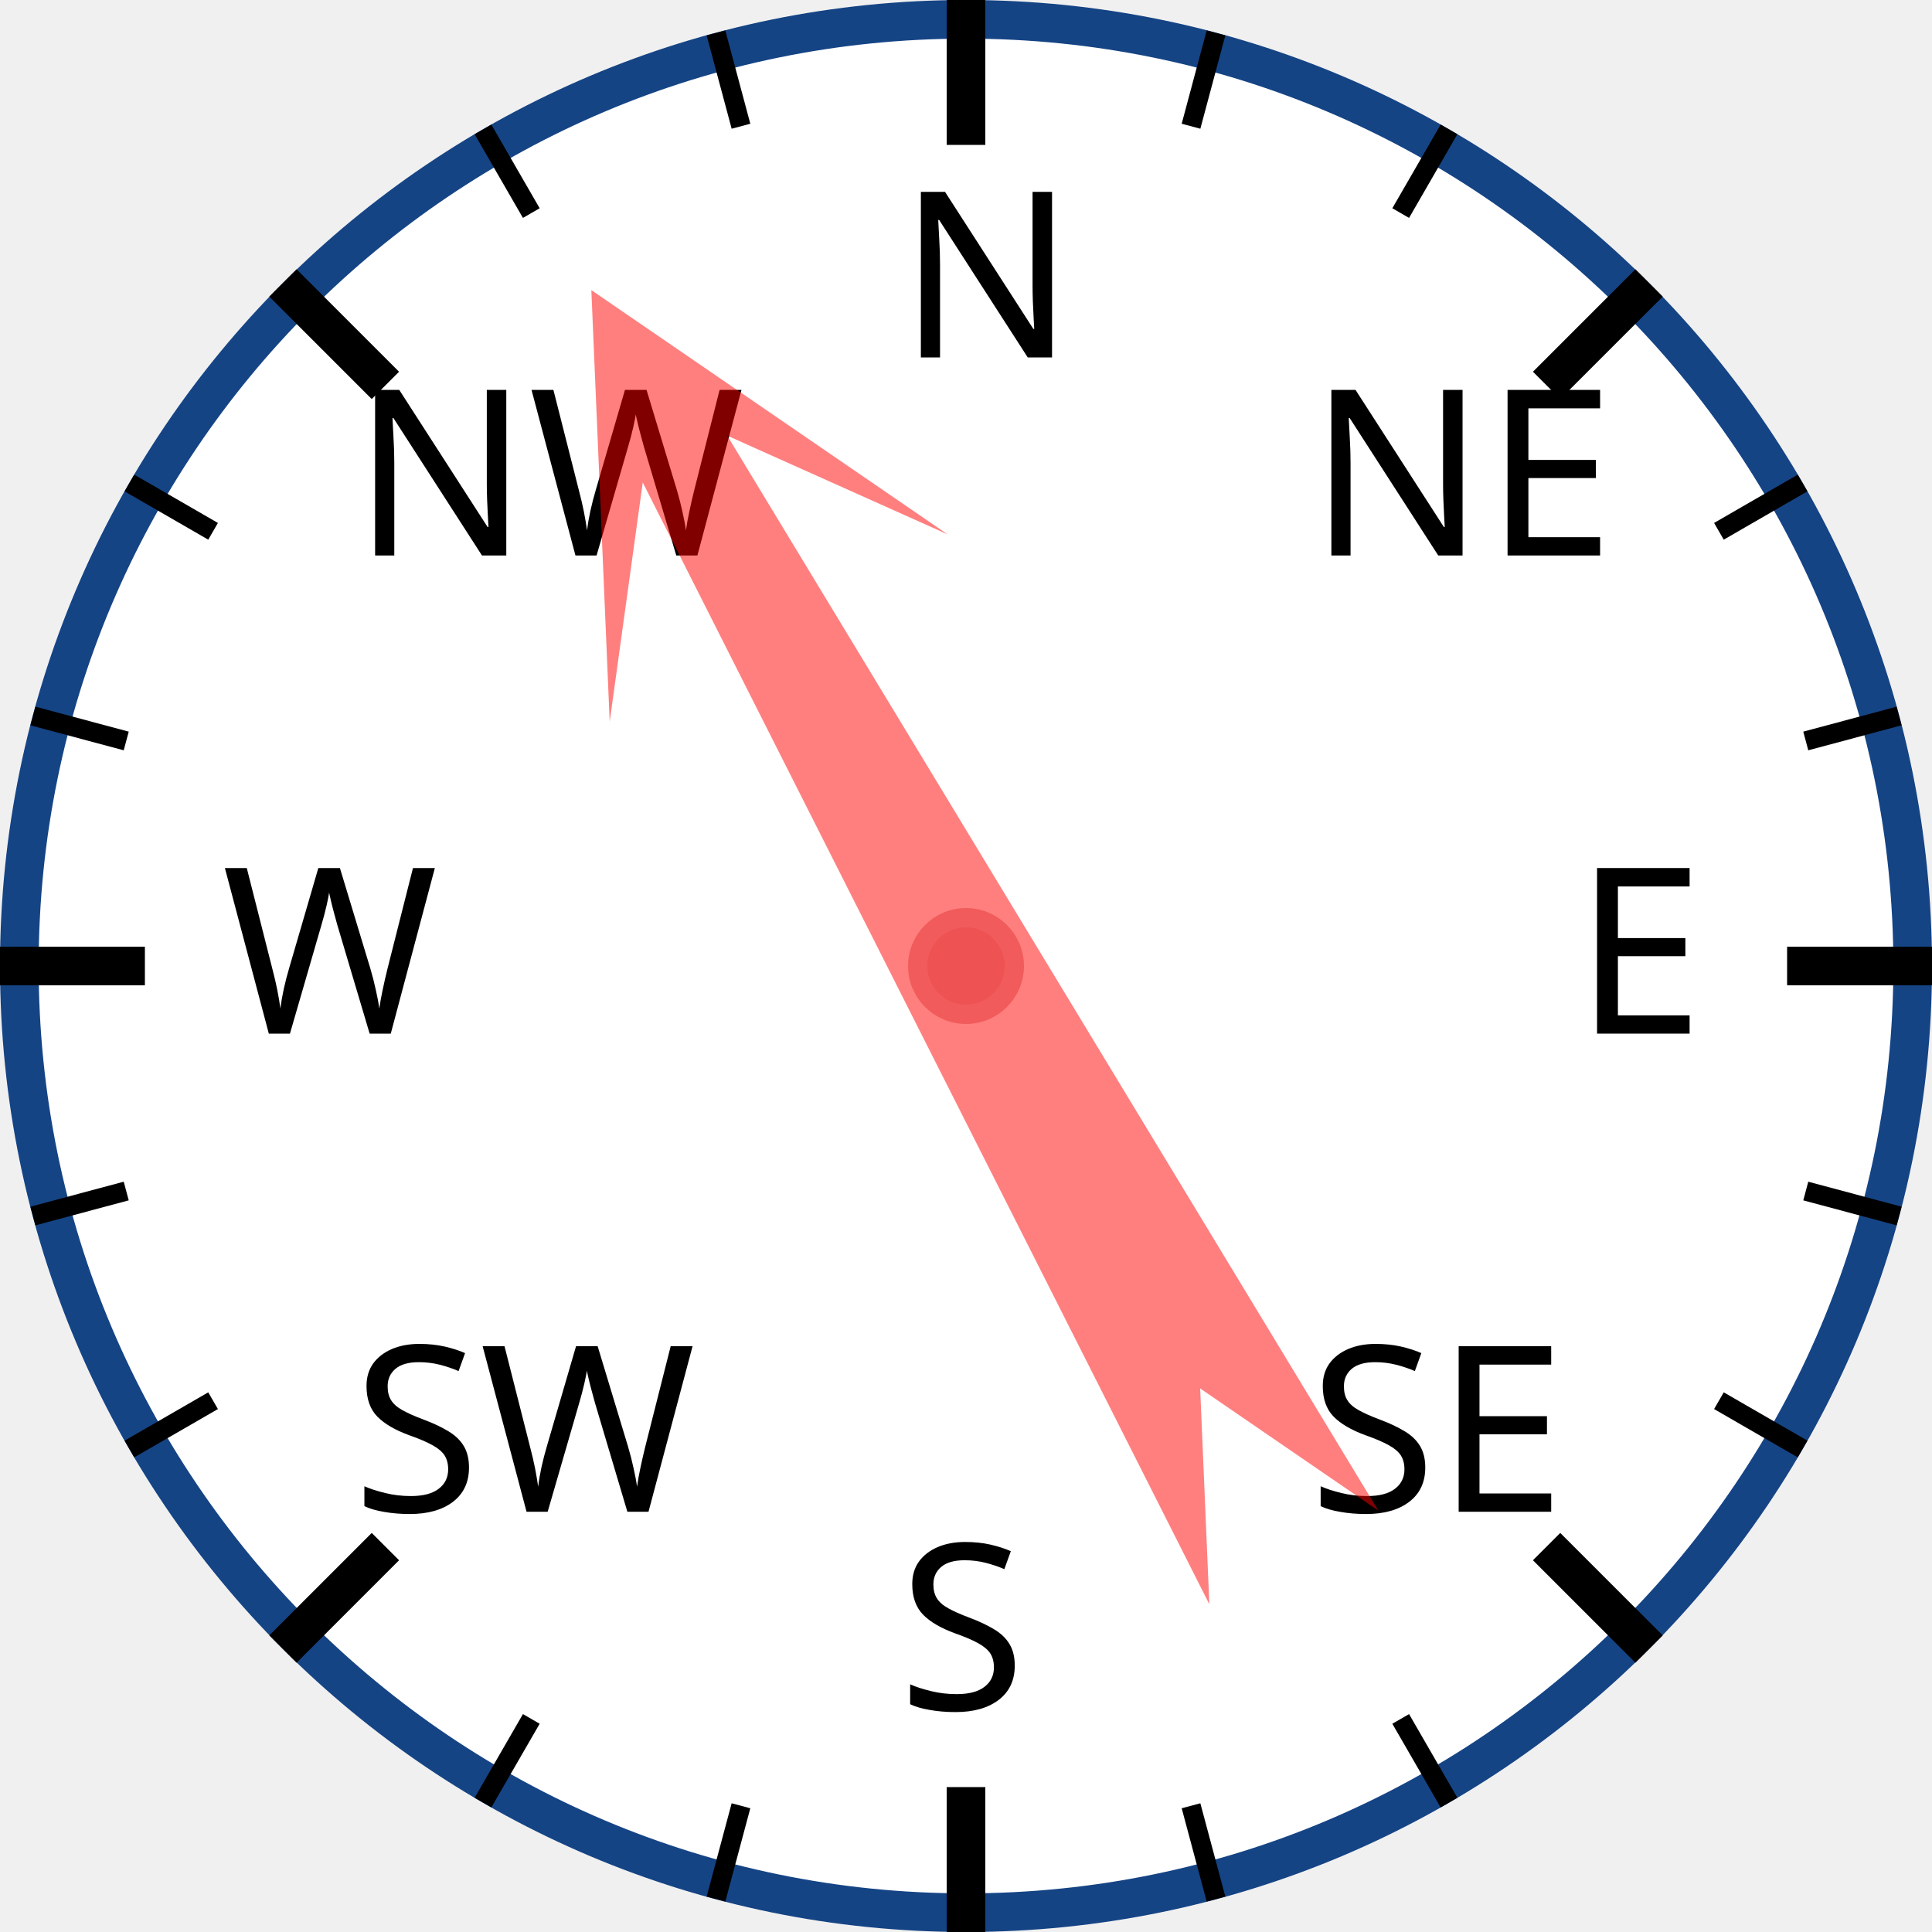
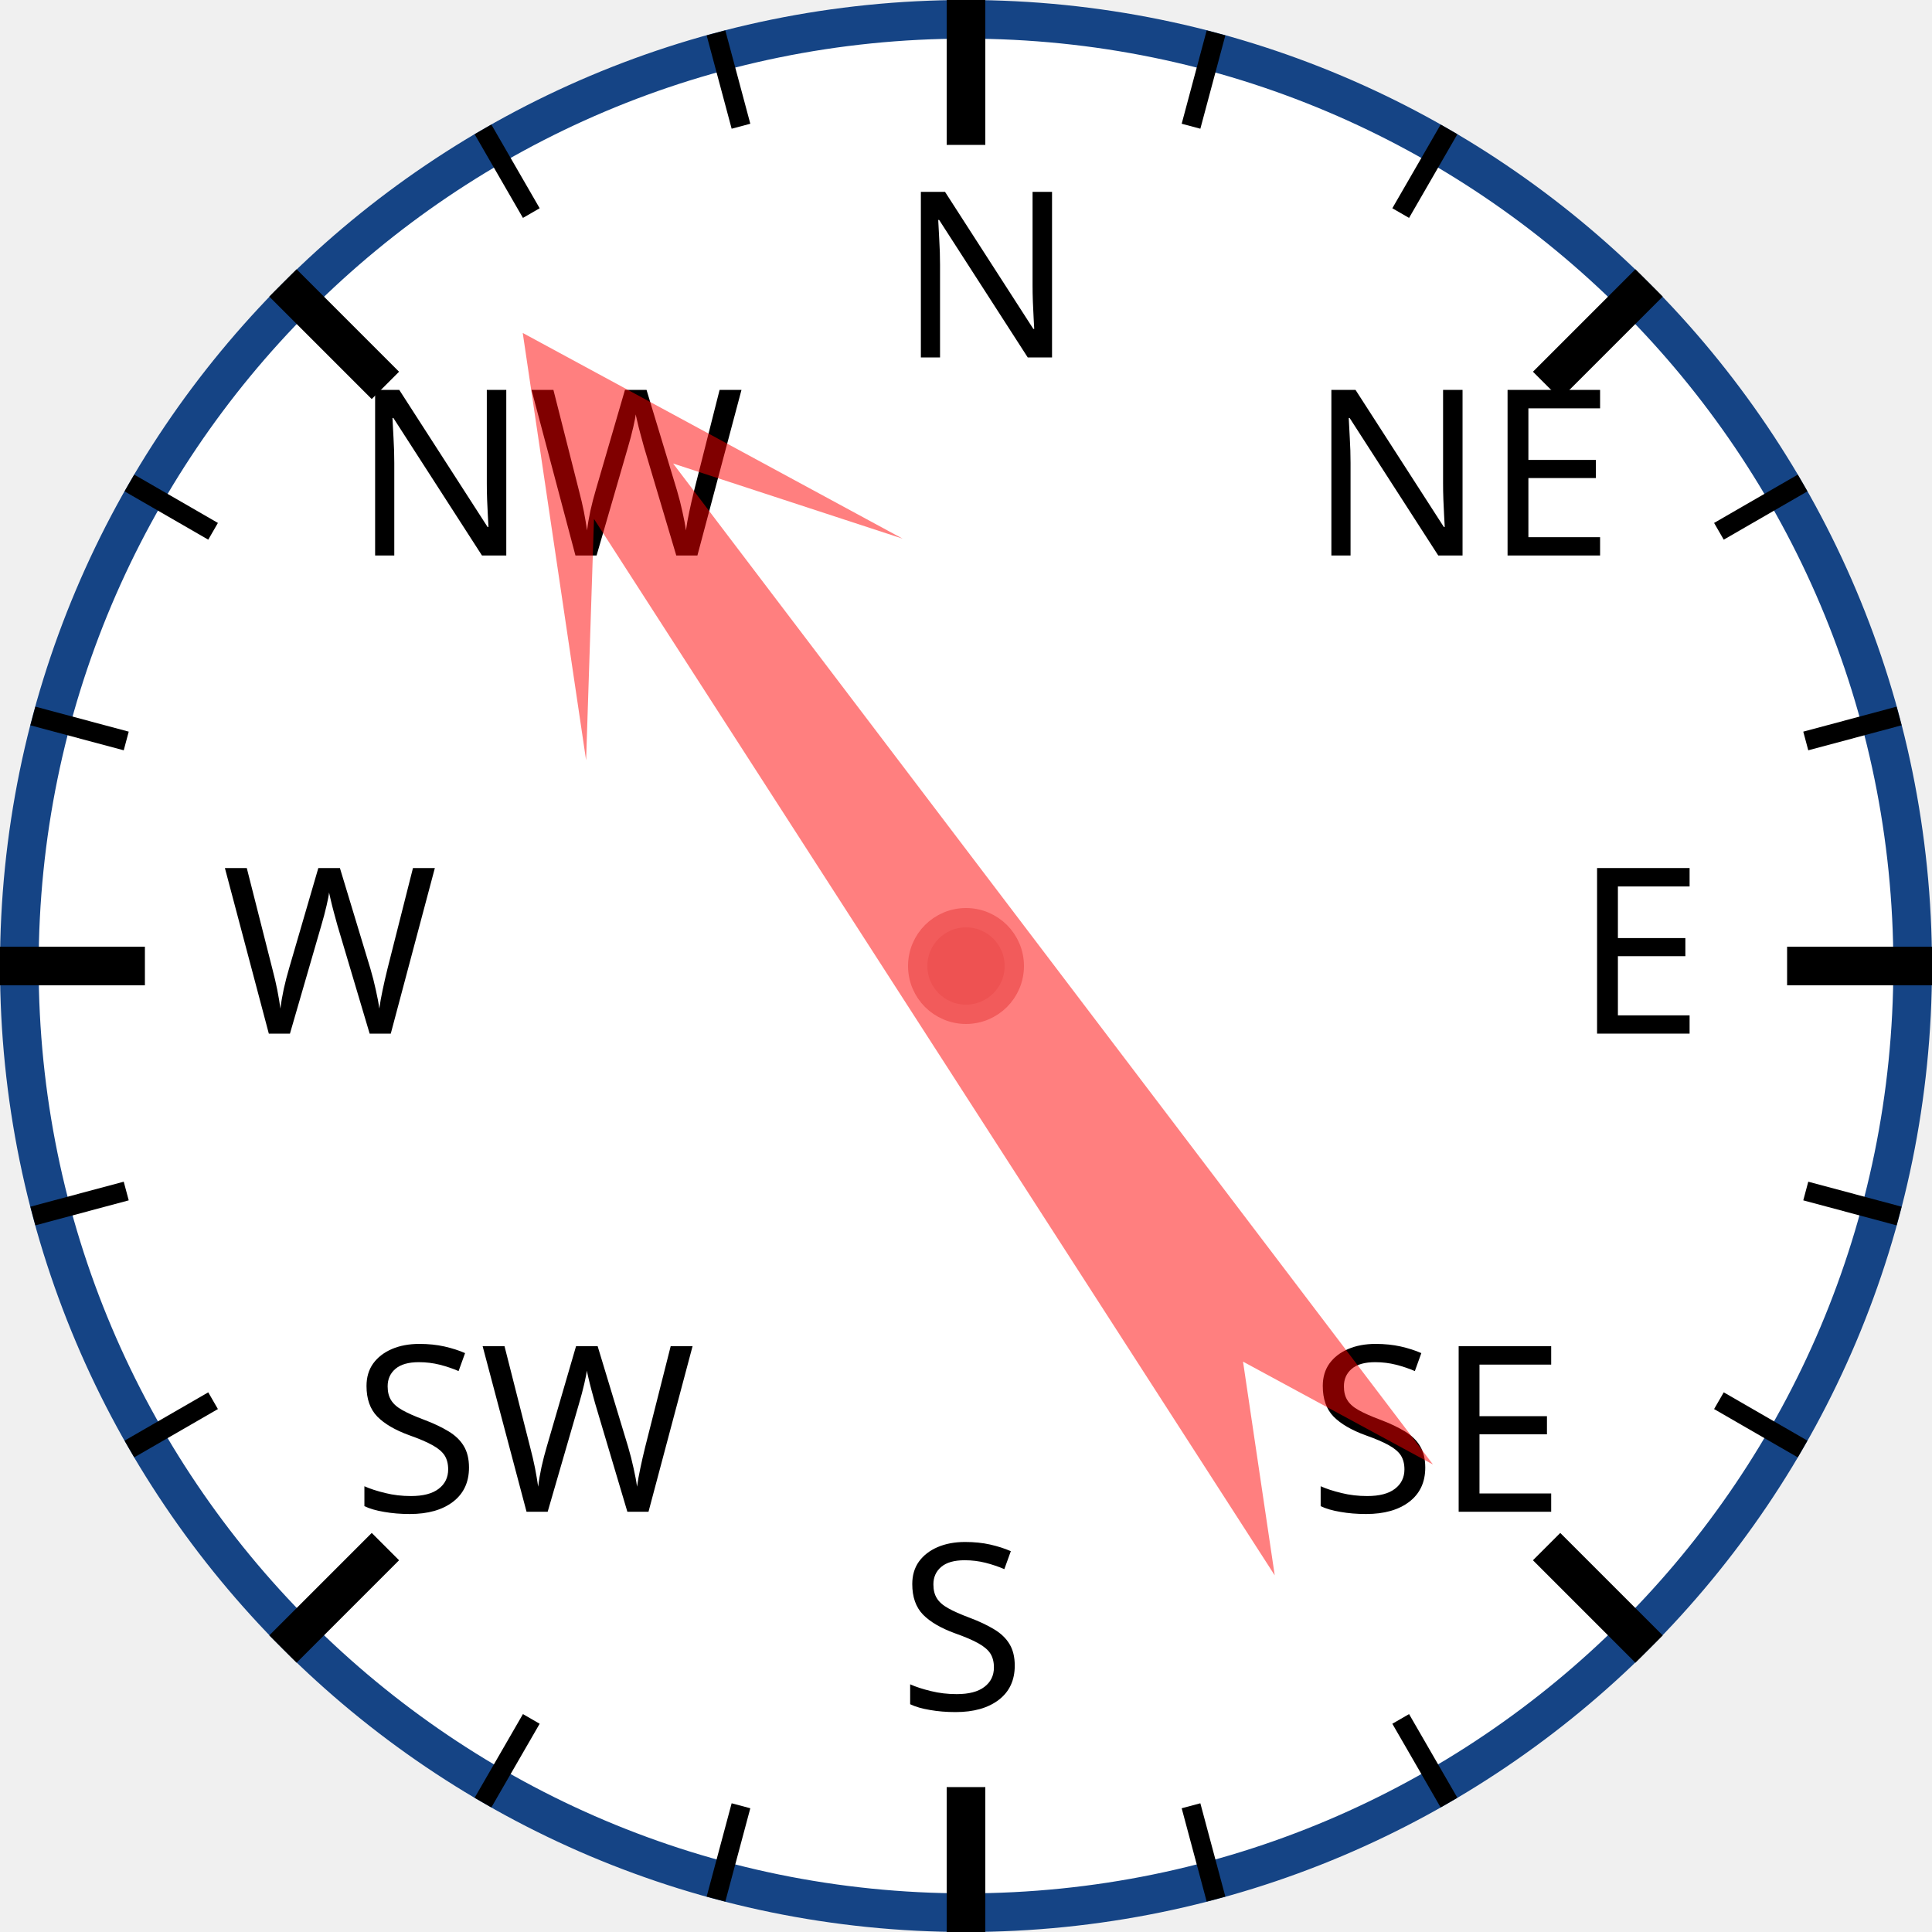
<svg xmlns="http://www.w3.org/2000/svg" width="120px" height="120px" viewBox="0 0 200 200">
  <circle cx="100" cy="100" r="98" style="fill: white; stroke: #154485; stroke-width: 4;" />
  <text x="93.0" y="37.0" style="font-family: sans-serif; font-size: 18pt;">N</text>
  <line x1="100.0" y1="0.0" x2="100.0" y2="15.0" style="stroke: black; stroke-width: 4;" />
  <line x1="74.118" y1="3.407" x2="76.706" y2="13.067" style="stroke: black; stroke-width: 2;" />
  <line x1="50" y1="13.397" x2="55" y2="22.058" style="stroke: black; stroke-width: 2;" />
  <text x="36.503" y="57.503" style="font-family: sans-serif; font-size: 18pt;">NW</text>
  <line x1="29.289" y1="29.289" x2="39.896" y2="39.896" style="stroke: black; stroke-width: 4;" />
  <line x1="13.397" y1="50" x2="22.058" y2="55" style="stroke: black; stroke-width: 2;" />
  <line x1="3.407" y1="74.118" x2="13.067" y2="76.706" style="stroke: black; stroke-width: 2;" />
  <text x="23.0" y="107.0" style="font-family: sans-serif; font-size: 18pt;">W</text>
  <line x1="0.0" y1="100.0" x2="15.0" y2="100.0" style="stroke: black; stroke-width: 4;" />
  <line x1="3.407" y1="125.882" x2="13.067" y2="123.294" style="stroke: black; stroke-width: 2;" />
  <line x1="13.397" y1="150" x2="22.058" y2="145" style="stroke: black; stroke-width: 2;" />
  <text x="36.503" y="156.497" style="font-family: sans-serif; font-size: 18pt;">SW</text>
  <line x1="29.289" y1="170.711" x2="39.896" y2="160.104" style="stroke: black; stroke-width: 4;" />
  <line x1="50" y1="186.603" x2="55" y2="177.942" style="stroke: black; stroke-width: 2;" />
  <line x1="74.118" y1="196.593" x2="76.706" y2="186.933" style="stroke: black; stroke-width: 2;" />
  <text x="93" y="177.0" style="font-family: sans-serif; font-size: 18pt;">S</text>
  <line x1="100" y1="200.0" x2="100" y2="185.0" style="stroke: black; stroke-width: 4;" />
  <line x1="125.882" y1="196.593" x2="123.294" y2="186.933" style="stroke: black; stroke-width: 2;" />
  <line x1="150.0" y1="186.603" x2="145.0" y2="177.942" style="stroke: black; stroke-width: 2;" />
  <text x="135.497" y="156.497" style="font-family: sans-serif; font-size: 18pt;">SE</text>
  <line x1="170.711" y1="170.711" x2="160.104" y2="160.104" style="stroke: black; stroke-width: 4;" />
  <line x1="186.603" y1="150" x2="177.942" y2="145" style="stroke: black; stroke-width: 2;" />
  <line x1="196.593" y1="125.882" x2="186.933" y2="123.294" style="stroke: black; stroke-width: 2;" />
  <text x="163.0" y="107" style="font-family: sans-serif; font-size: 18pt;">E</text>
  <line x1="200.0" y1="100" x2="185.0" y2="100" style="stroke: black; stroke-width: 4;" />
  <line x1="196.593" y1="74.118" x2="186.933" y2="76.706" style="stroke: black; stroke-width: 2;" />
  <line x1="186.603" y1="50" x2="177.942" y2="55" style="stroke: black; stroke-width: 2;" />
  <text x="135.497" y="57.503" style="font-family: sans-serif; font-size: 18pt;">NE</text>
  <line x1="170.711" y1="29.289" x2="160.104" y2="39.896" style="stroke: black; stroke-width: 4;" />
  <line x1="150" y1="13.397" x2="145" y2="22.058" style="stroke: black; stroke-width: 2;" />
  <line x1="125.882" y1="3.407" x2="123.294" y2="13.067" style="stroke: black; stroke-width: 2;" />
-   <polygon points="100 20 120 60 105 40 110 170 100 150 90 170 95 40 80 60" style="fill: red; fill-opacity: 0.5;" transform="rotate(331,100,100)" />
+   <polygon points="100 20 120 60 105 40 110 170 100 150 90 170 95 40 80 60" style="fill: red; fill-opacity: 0.5;" transform="rotate(325,100,100)" />
  <circle cx="100" cy="100" r="5" style="fill: #EE5252; stroke: #F25B5B; stroke-width: 2;" />
</svg>
